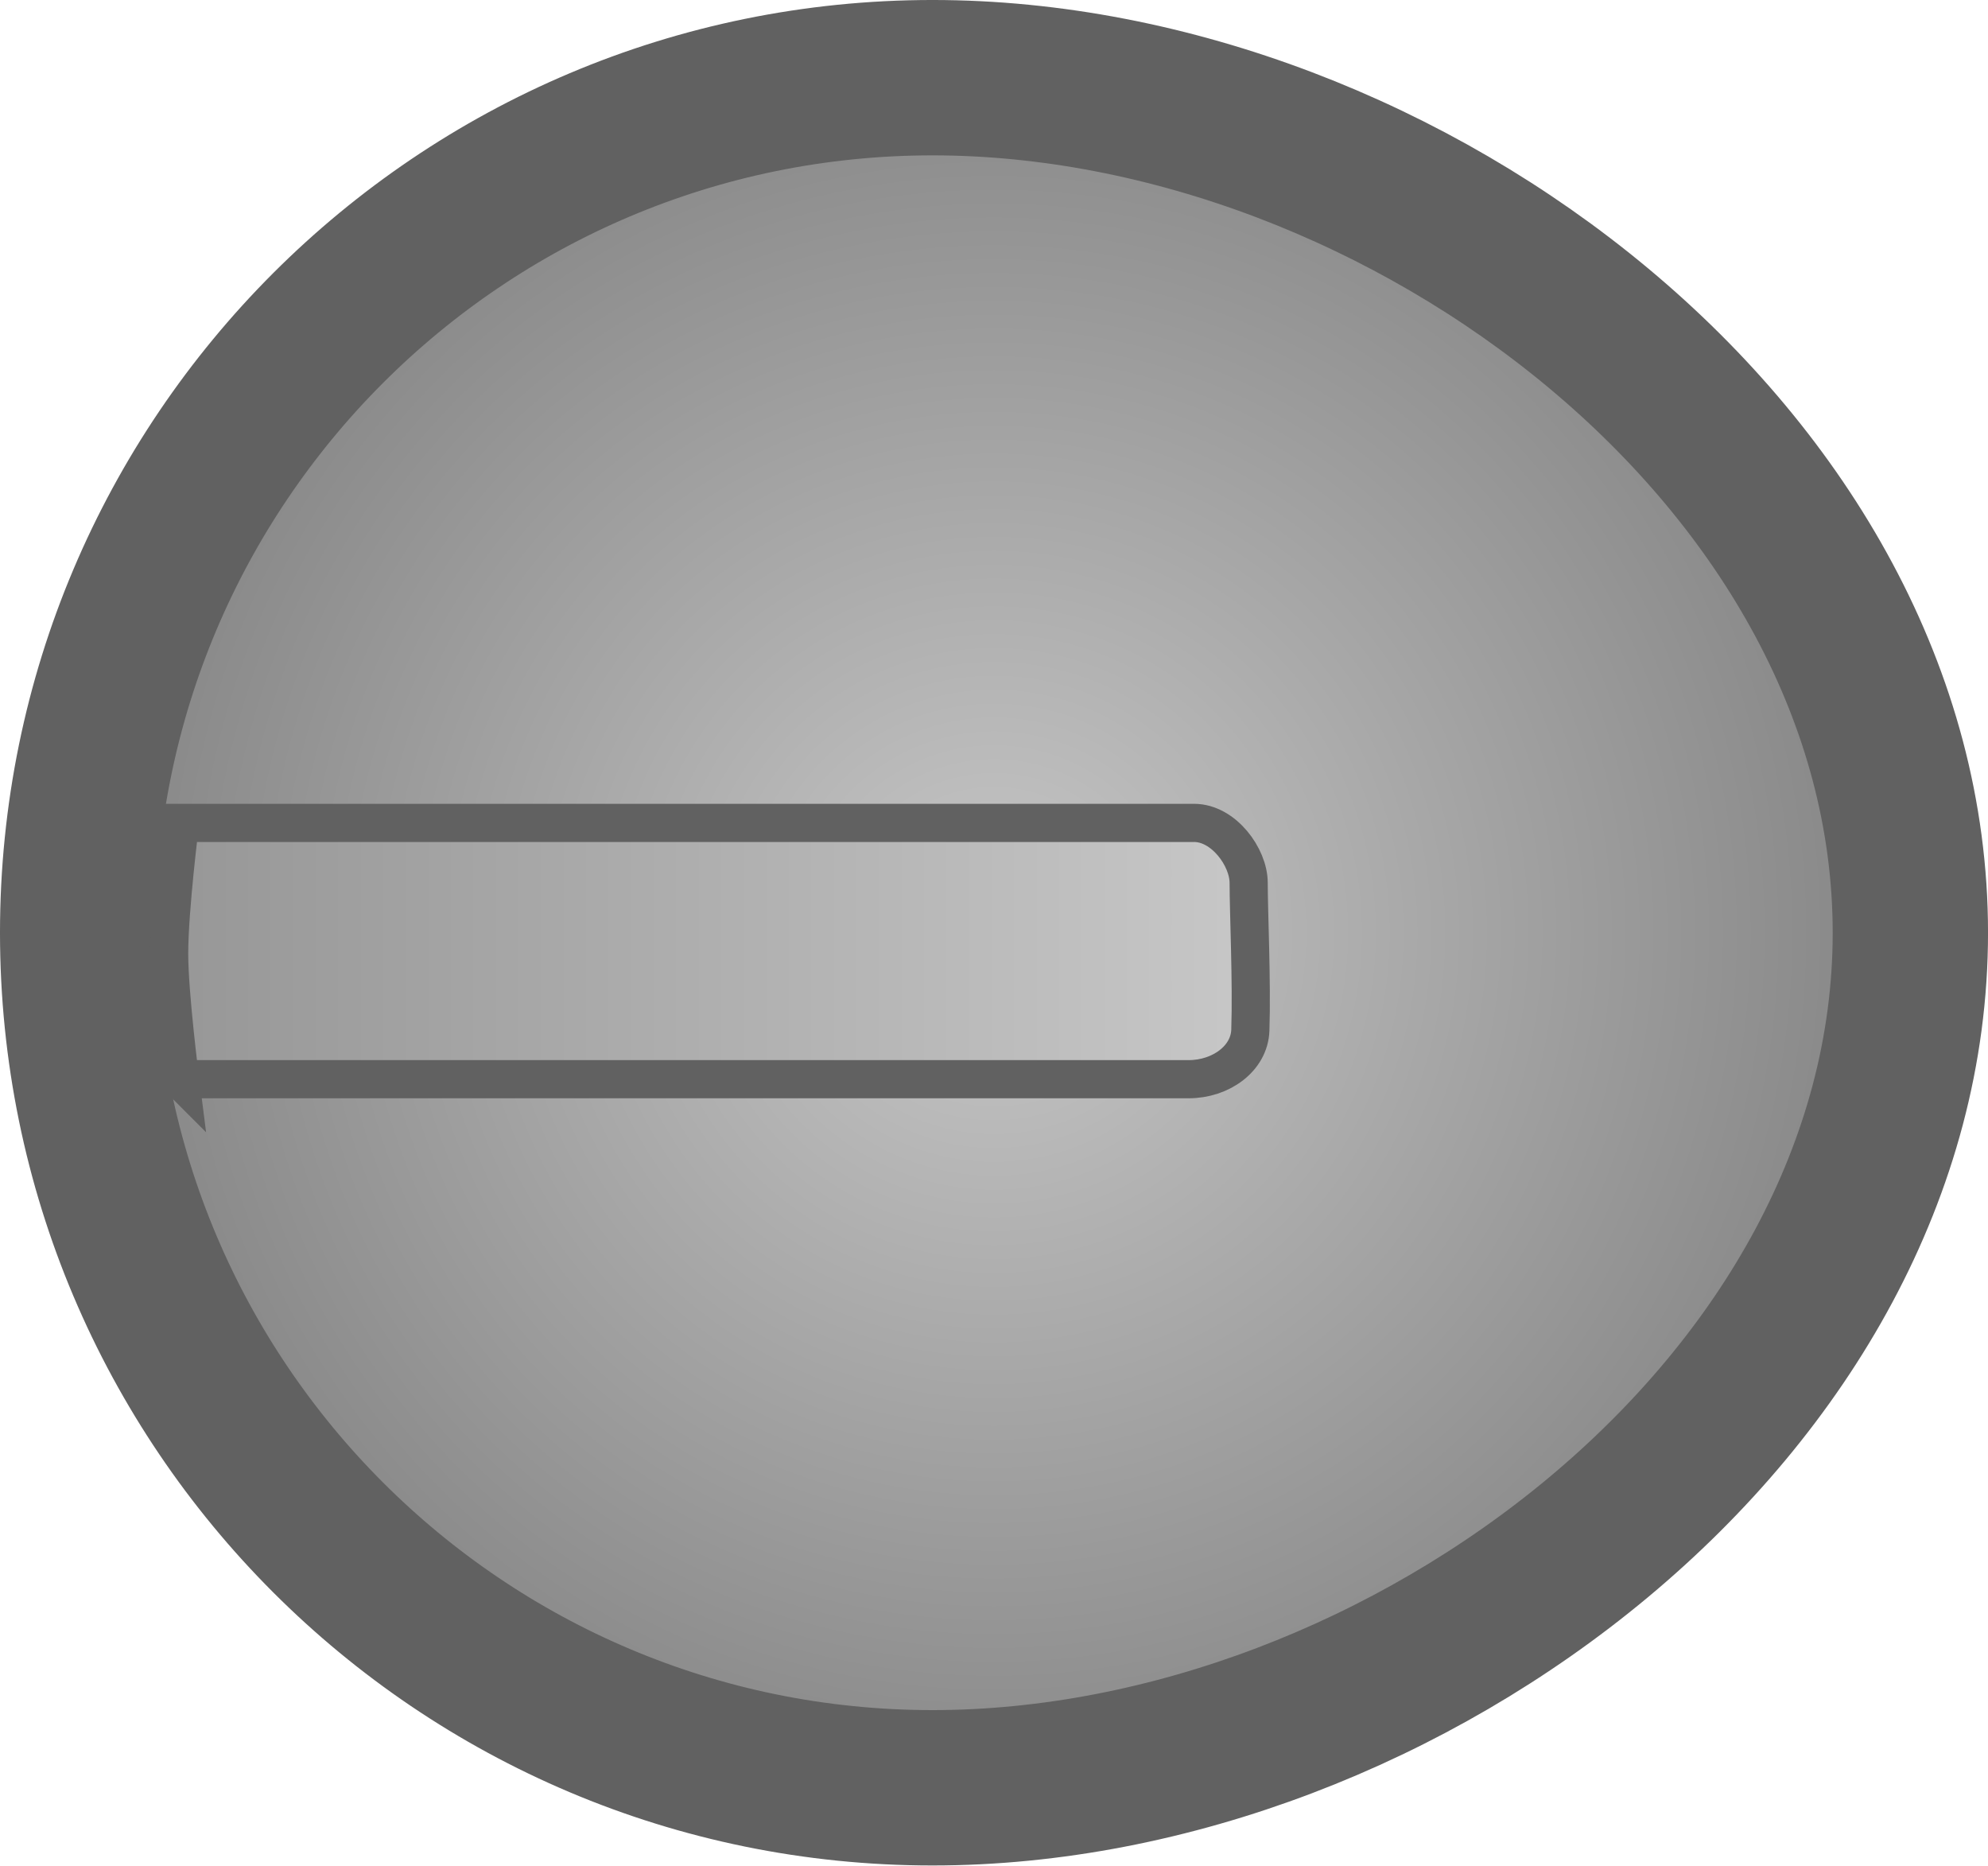
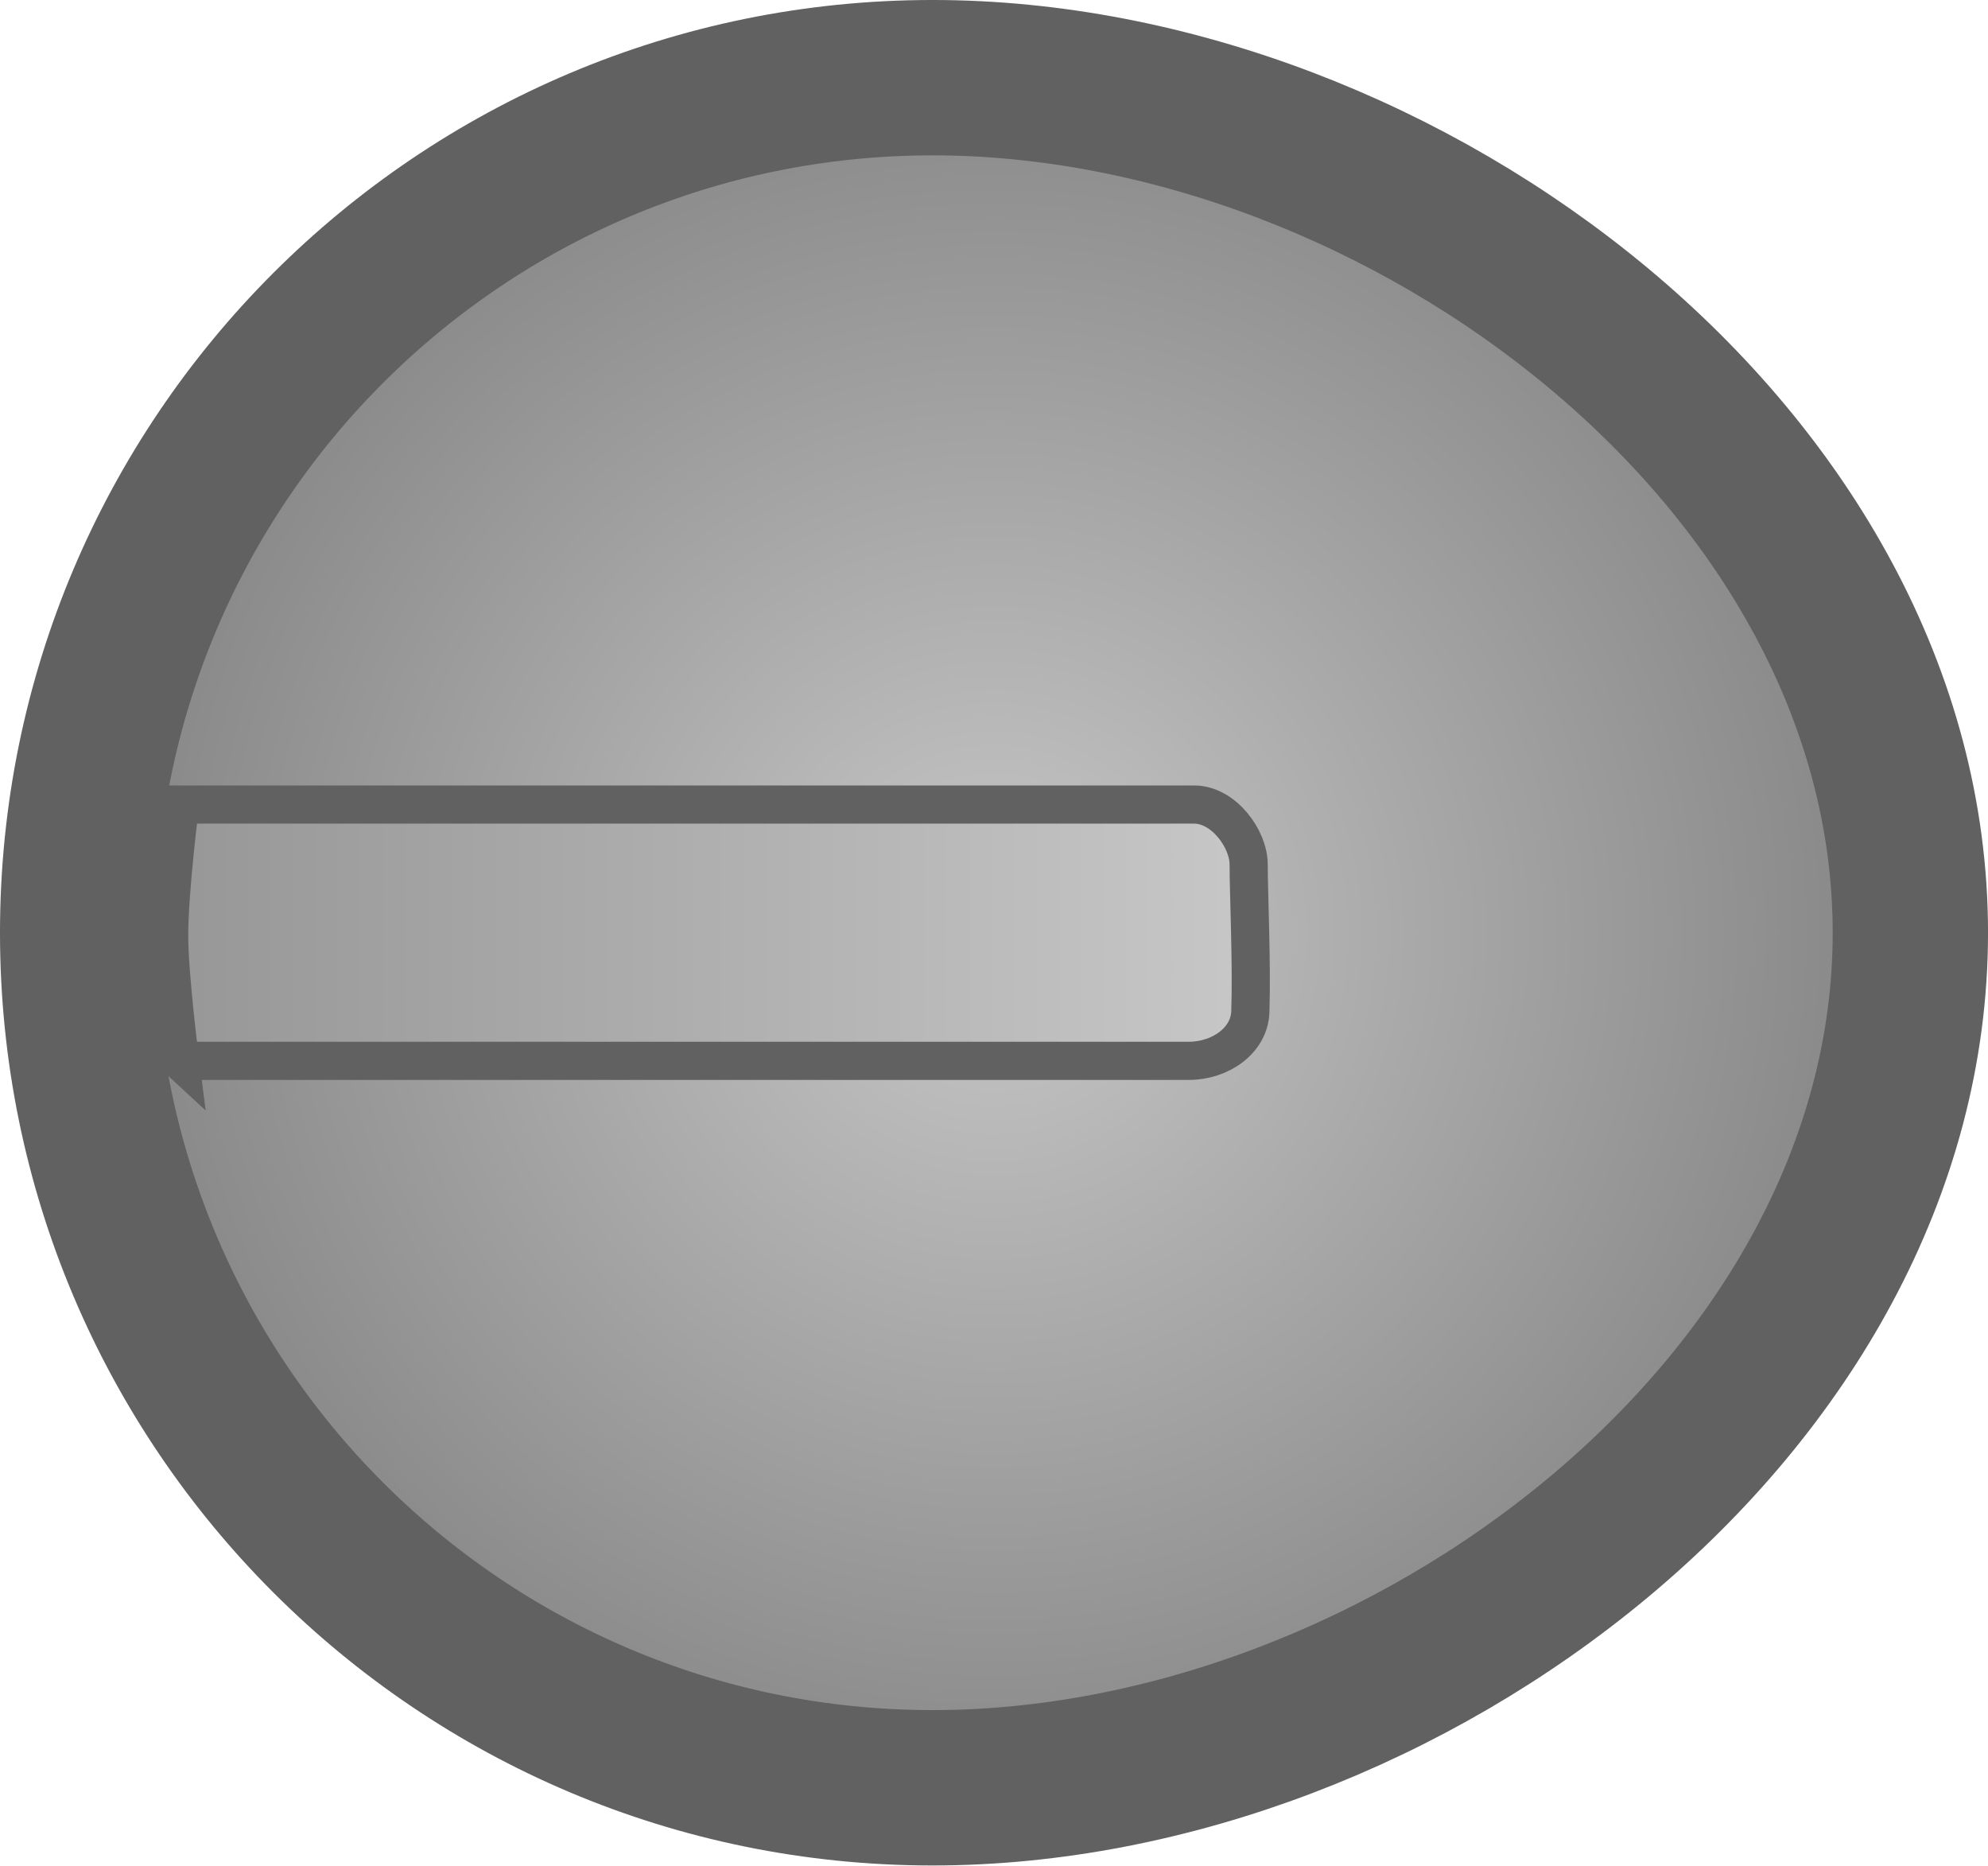
<svg xmlns="http://www.w3.org/2000/svg" version="1.1" width="64" height="60.04" viewBox="0 0 64 60.04" id="svg34">
  <defs id="defs12">
    <radialGradient cx="240" cy="180.623" r="23.545" gradientUnits="userSpaceOnUse" id="color-1" gradientTransform="matrix(1.019757,0,0,1.019757,-4.328442,-3.186535)">
      <stop offset="0" stop-color="#c7c7c7" id="stop2" />
      <stop offset="1" stop-color="#858585" id="stop4" />
    </radialGradient>
-     <linearGradient x1="218.8" y1="181.486" x2="247.142" y2="181.486" gradientUnits="userSpaceOnUse" id="color-2">
+     <linearGradient x1="218.8" y1="181.486" x2="247.142" y2="181.486" gradientUnits="userSpaceOnUse" id="color-2" gradientTransform="translate(0,-0.48084)">
      <stop offset="0" stop-color="#979797" id="stop7" />
      <stop offset="1" stop-color="#c7c7c7" id="stop9" />
    </linearGradient>
  </defs>
  <g transform="matrix(1.228636,0,0,1.228636,-263.3804,-192.3691)" id="g32">
    <g data-paper-data="{&quot;isPaintingLayer&quot;:true}" fill-rule="nonzero" stroke-linecap="butt" stroke-linejoin="miter" stroke-miterlimit="10" stroke-dasharray="none" stroke-dashoffset="0" style="mix-blend-mode:normal" id="g30">
      <path d="m 216.403,181.005 c 0,-12.371 10.028,-22.399 22.399,-22.399 12.37,0 25.622,10.028 25.622,22.399 0,12.37 -13.251,22.399 -25.622,22.399 -12.371,0 -22.399,-10.028 -22.399,-22.399 z" fill="url(#color-1)" stroke="#616161" stroke-width="5.5" id="path14" style="fill:url(#color-1);stroke-width:4.07;stroke-miterlimit:10;stroke-dasharray:none" />
-       <path d="m 219.086,184.843 c 0,0 -0.286,-2.232 -0.286,-3.286 0,-1.172 0.286,-3.429 0.286,-3.429 0,0 23.237,0 26.571,0 0.773,0 1.429,0.897 1.429,1.571 0,0.767 0.086,2.602 0.044,3.859 -0.025,0.743 -0.774,1.284 -1.616,1.284 -3.454,0 -26.429,0 -26.429,0 z" fill="url(#color-2)" stroke="#616161" stroke-width="1" id="path16" style="fill:url(#color-2)" />
+       <path d="m 219.086,184.362 c 0,0 -0.286,-2.232 -0.286,-3.286 0,-1.172 0.286,-3.429 0.286,-3.429 0,0 23.237,0 26.571,0 0.773,0 1.429,0.897 1.429,1.571 0,0.767 0.086,2.602 0.044,3.859 -0.025,0.743 -0.774,1.284 -1.616,1.284 -3.454,0 -26.429,0 -26.429,0 z" fill="url(#color-2)" stroke="#616161" stroke-width="1" id="path16" style="fill:url(#color-2)" />
      <path d="" fill="#888888" stroke="none" stroke-width="0.5" id="path18" />
      <path d="" fill="#888888" stroke="none" stroke-width="0.5" id="path20" />
      <path d="" fill="#888888" stroke="none" stroke-width="0.5" id="path22" />
      <path d="" fill="#888888" stroke="none" stroke-width="0.5" id="path24" />
      <path d="" fill="#888888" stroke="none" stroke-width="0.5" id="path26" />
      <path d="" fill="#888888" stroke="none" stroke-width="0.5" id="path28" />
    </g>
  </g>
</svg>
